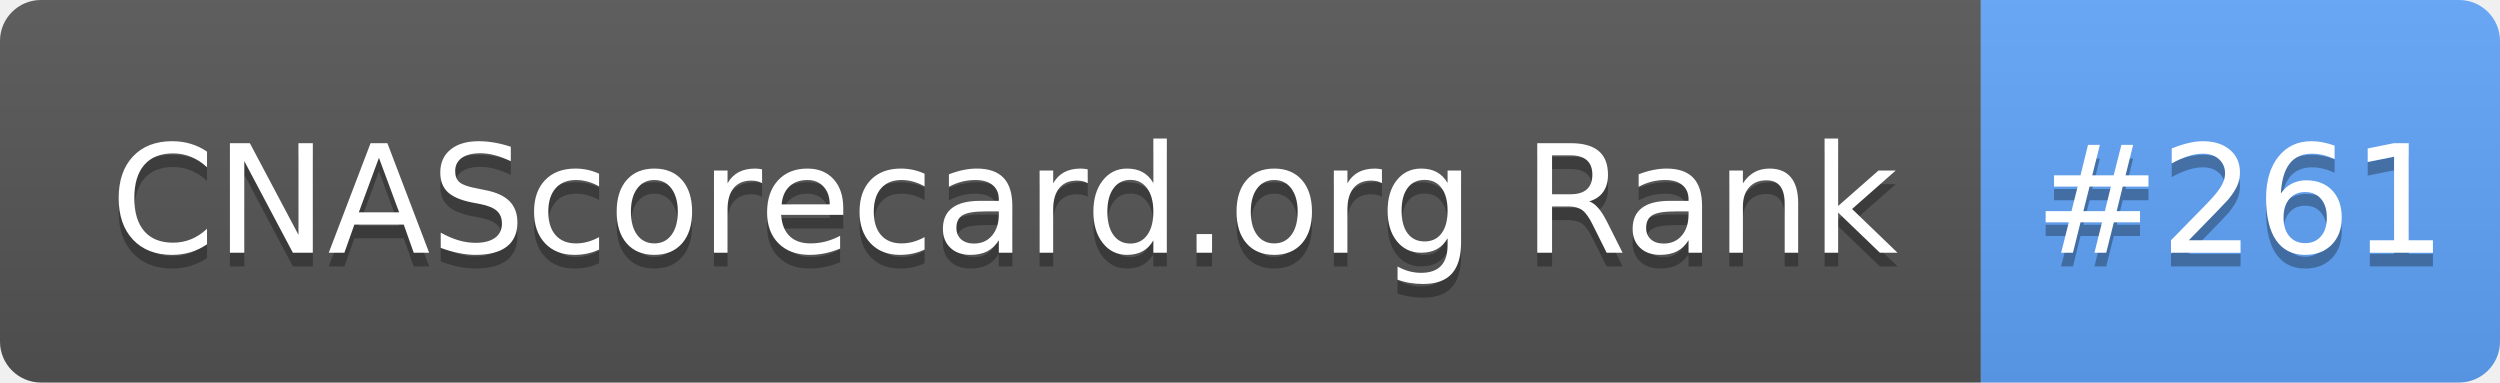
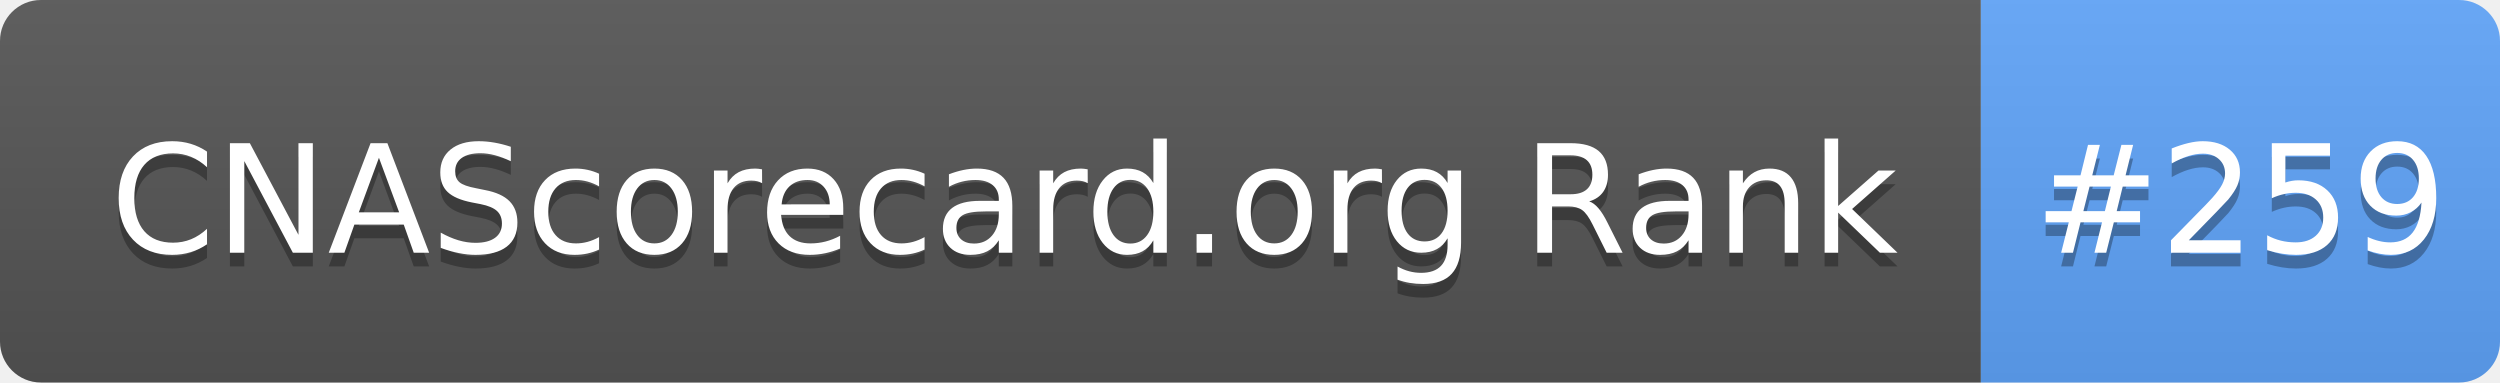
- <svg xmlns="http://www.w3.org/2000/svg" width="183" height="28" role="img" aria-label="CNAScorecard.org Rank: #261">
+ <svg xmlns="http://www.w3.org/2000/svg" width="183" height="28" role="img" aria-label="CNAScorecard.org Rank: #259">
  <linearGradient id="s" x2="0" y2="100%">
    <stop offset="0" stop-color="#bbb" stop-opacity=".1" />
    <stop offset="1" stop-opacity=".1" />
  </linearGradient>
  <clipPath id="r">
    <rect width="183" height="28" rx="3" fill="#fff" />
  </clipPath>
  <g clip-path="url(#r)">
    <rect width="145" height="28" fill="#555" />
    <rect x="145" width="38" height="28" fill="#60A5FA" />
    <rect width="183" height="28" fill="url(#s)" />
  </g>
  <g fill="#fff" text-anchor="middle" font-family="Verdana,Geneva,DejaVu Sans,sans-serif" text-rendering="geometricPrecision" font-size="110">
    <text aria-hidden="true" x="735" y="195" fill="#010101" fill-opacity=".3" transform="scale(.1)" textLength="1350">CNAScorecard.org Rank</text>
    <text x="735" y="185" transform="scale(.1)" fill="#fff" textLength="1350">CNAScorecard.org Rank</text>
-     <text aria-hidden="true" x="1640" y="195" fill="#010101" fill-opacity=".3" transform="scale(.1)" textLength="280">#261</text>
-     <text x="1640" y="185" transform="scale(.1)" fill="#fff" textLength="280">#261</text>
+     <text aria-hidden="true" x="1640" y="195" fill="#010101" fill-opacity=".3" transform="scale(.1)" textLength="280">#259</text>
+     <text x="1640" y="185" transform="scale(.1)" fill="#fff" textLength="280">#259</text>
  </g>
</svg>
